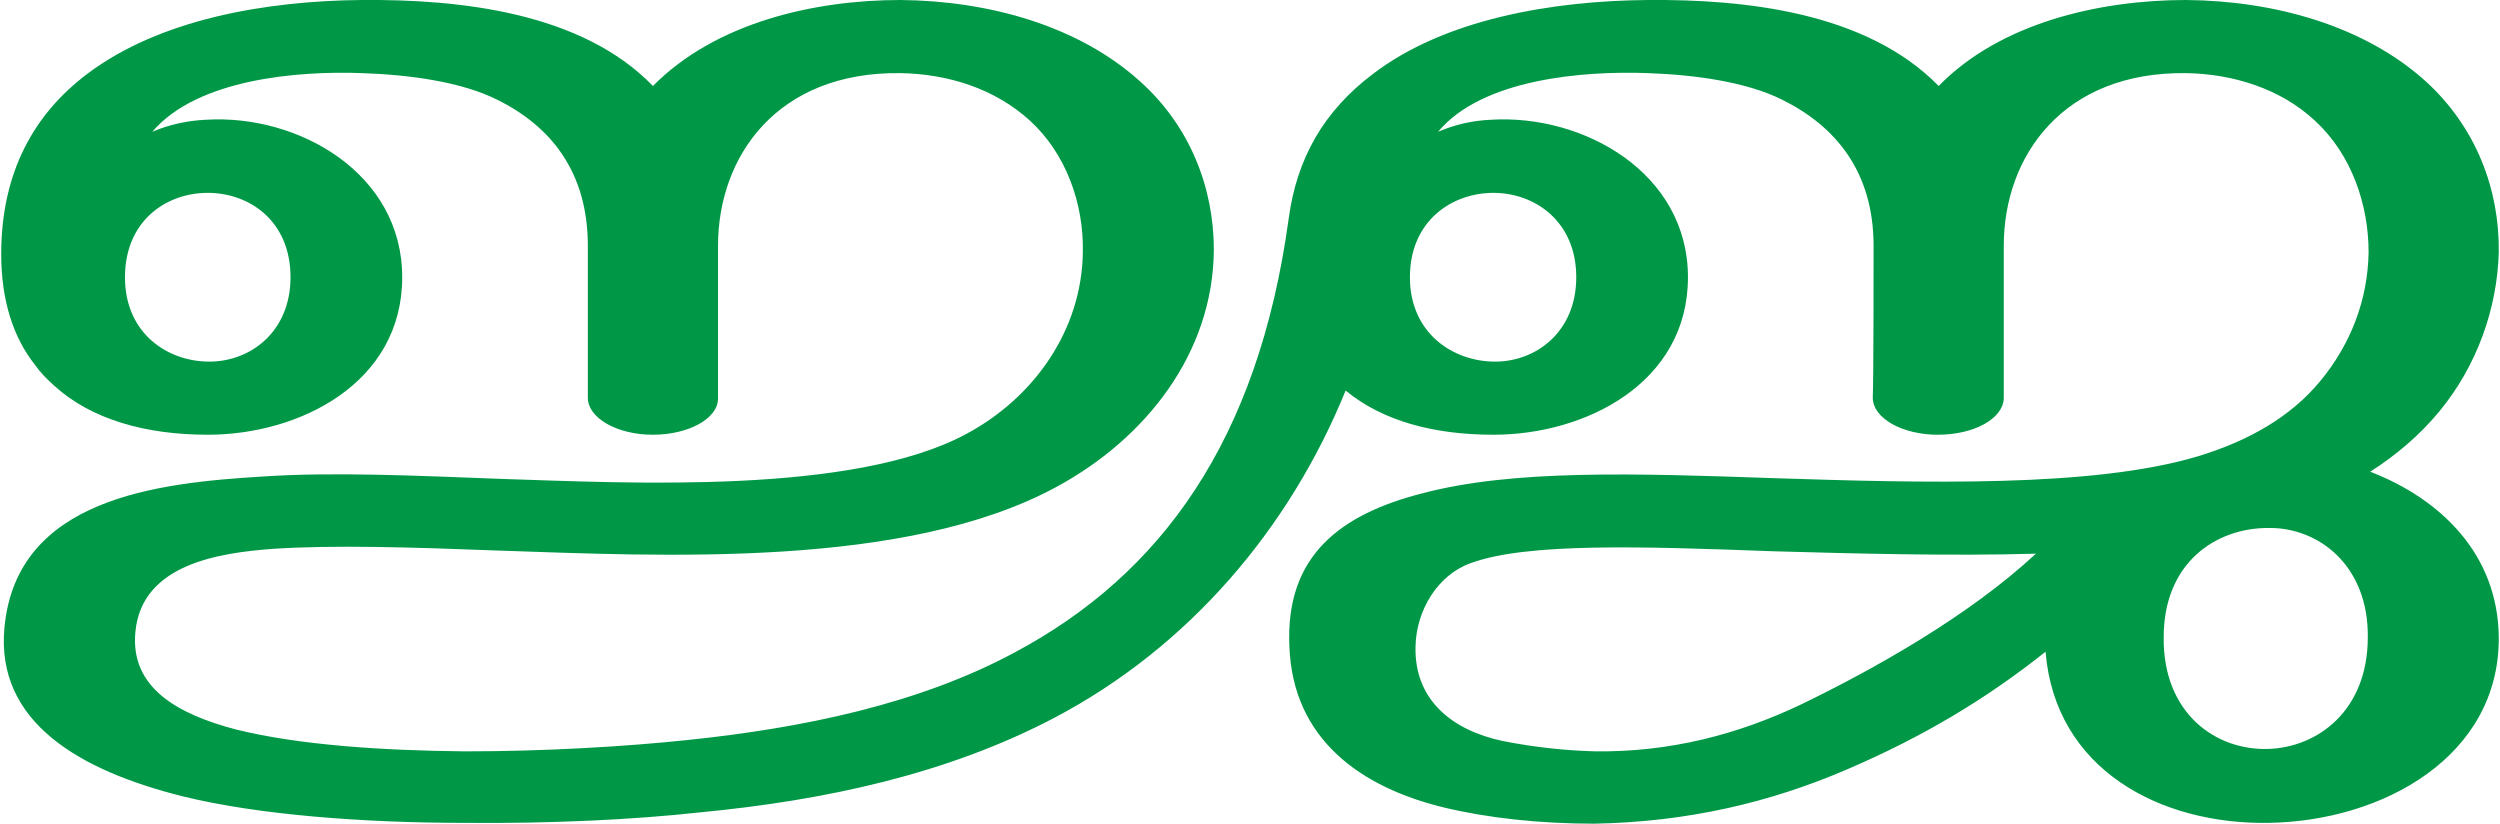
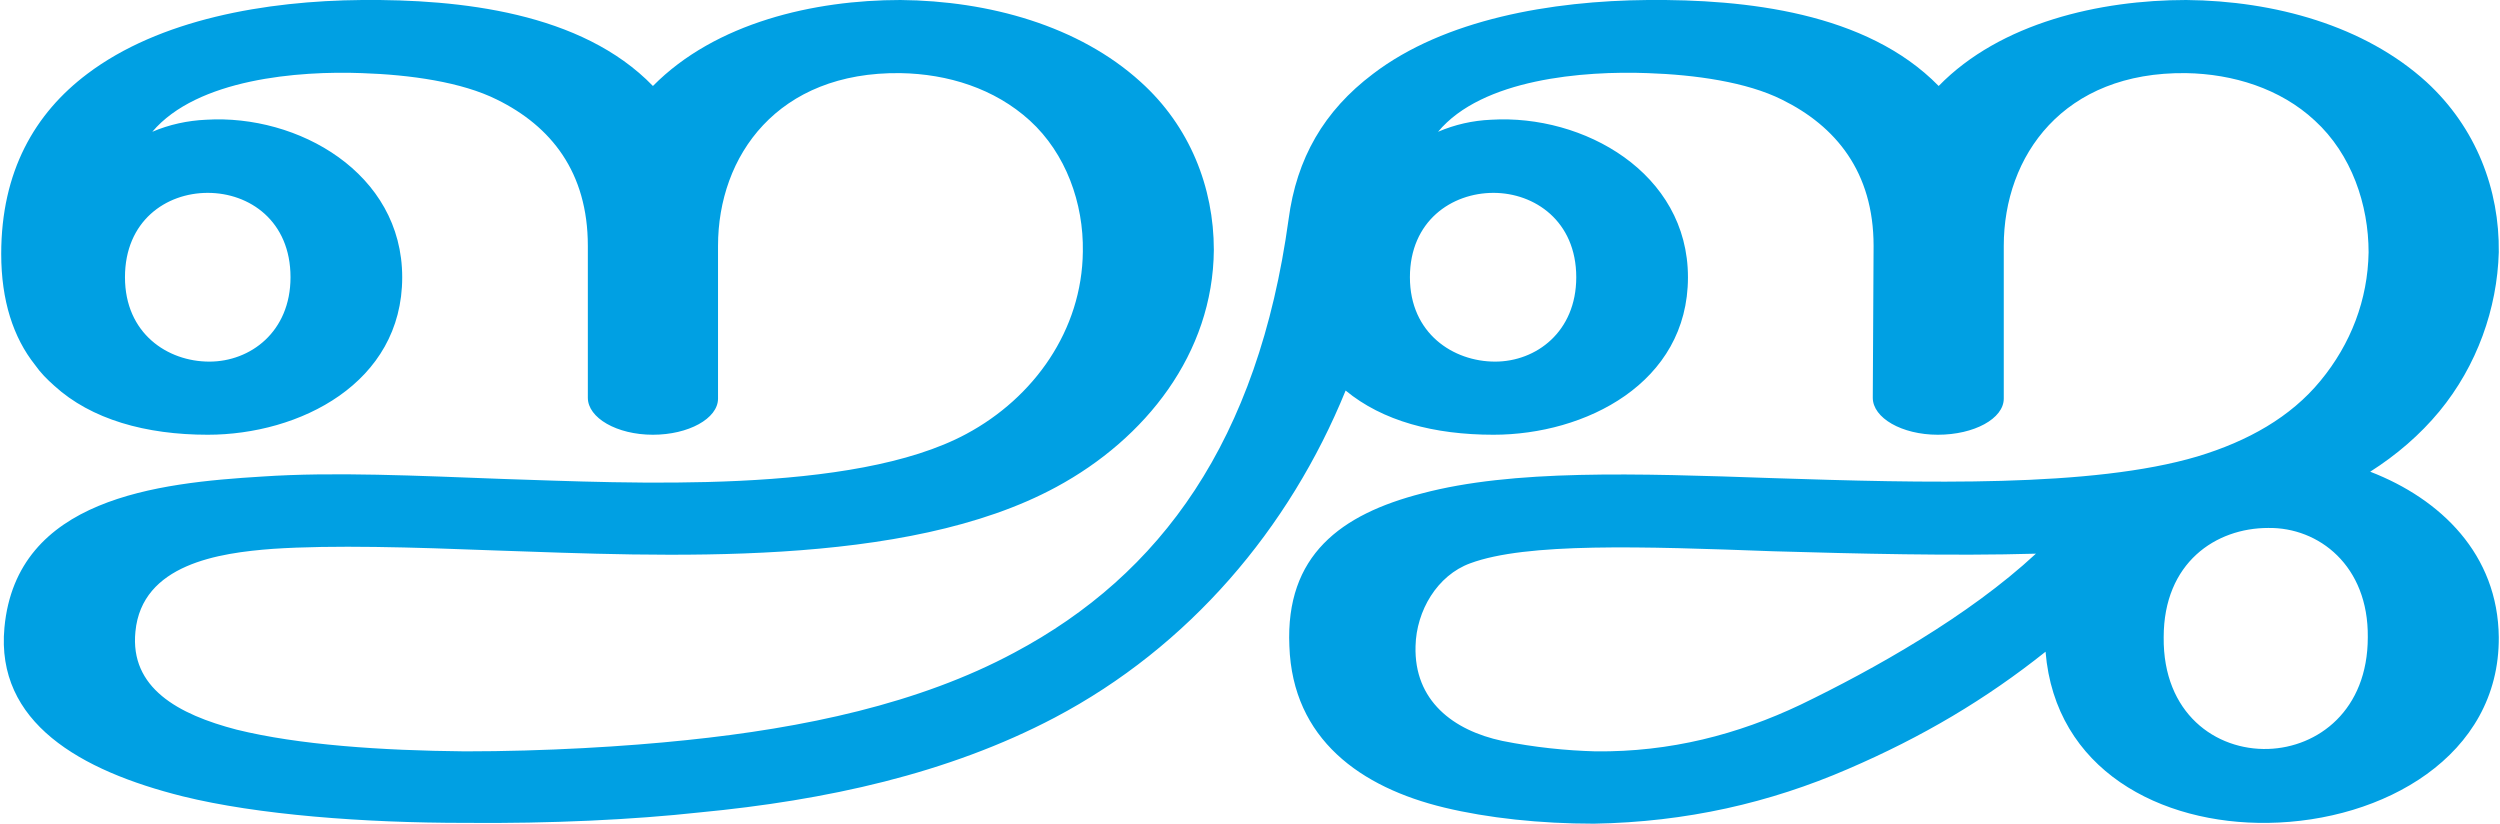
<svg xmlns="http://www.w3.org/2000/svg" xml:space="preserve" width="3108px" height="1024px" version="1.1" style="shape-rendering:geometricPrecision; text-rendering:geometricPrecision; image-rendering:optimizeQuality; fill-rule:evenodd; clip-rule:evenodd" viewBox="0 0 3108 1025">
  <defs>
    <style type="text/css">
   
-     .fil0 {fill:#009846;fill-rule:nonzero}
+     .fil0 {fill:#00A0E3;fill-rule:nonzero}
   
  </style>
  </defs>
  <g id="Layer_x0020_1">
-     <path class="fil0" d="M2544 811c-74,59 -153,106 -246,146 -97,42 -201,66 -316,68 -67,0 -132,-7 -186,-20 -104,-25 -189,-85 -193,-201 -5,-113 64,-164 165,-190 113,-30 265,-25 437,-19 186,6 397,12 528,-27 63,-19 116,-49 153,-94 38,-46 59,-101 60,-160 0,-59 -21,-122 -67,-164 -43,-40 -102,-58 -160,-59 -153,-2 -227,103 -227,215 0,27 0,164 0,190 -1,25 -37,45 -82,45 -45,0 -81,-21 -81,-46 1,-26 1,-162 1,-189 0,-92 -47,-149 -114,-182 -44,-22 -108,-31 -167,-33 -80,-3 -206,7 -261,73 21,-9 43,-14 66,-15 115,-7 245,66 245,196 0,132 -128,196 -242,196 -74,0 -138,-17 -184,-55 -70,172 -195,319 -362,407 -133,70 -285,103 -442,118 -82,9 -185,14 -292,13 -126,0 -258,-10 -351,-33 -128,-32 -233,-92 -222,-210 15,-161 190,-180 321,-188 89,-6 192,-1 299,3 157,5 436,20 577,-56 84,-45 144,-129 145,-227 1,-60 -21,-122 -66,-163 -44,-40 -102,-58 -161,-59 -153,-2 -227,103 -227,215 0,27 0,164 0,190 0,25 -37,45 -81,45 -45,0 -81,-21 -81,-46 0,-26 0,-162 0,-189 0,-92 -46,-149 -113,-182 -44,-22 -108,-31 -168,-33 -79,-3 -205,7 -261,73 21,-9 44,-14 67,-15 114,-7 244,66 244,196 0,132 -128,196 -242,196 -77,0 -145,-19 -191,-61 -9,-8 -17,-16 -24,-26 -27,-34 -42,-80 -42,-138 0,-103 42,-175 107,-224 90,-68 222,-91 342,-92 121,-1 273,15 362,107 78,-79 201,-107 308,-107 110,1 222,32 299,102 61,55 91,131 91,209 -1,129 -85,235 -196,295 -188,102 -490,86 -698,79 -104,-4 -202,-7 -277,-2 -67,5 -163,19 -171,103 -7,70 53,103 126,122 77,19 180,26 284,27 100,0 200,-6 276,-14 145,-15 289,-45 408,-109 182,-97 303,-263 341,-539 10,-76 44,-135 105,-181 89,-68 222,-91 342,-92 121,-1 272,15 362,107 77,-79 201,-107 308,-107 110,1 222,32 299,102 62,57 91,134 90,212 -2,70 -27,141 -74,198 -24,29 -53,54 -86,75 88,34 159,103 160,206 1,148 -144,229 -287,231 -134,2 -265,-66 -277,-213zm-2390 -466c0,70 53,105 105,105 51,0 101,-37 101,-105 0,-70 -51,-105 -103,-105 -52,0 -103,35 -103,105zm2537 448c-1,95 65,141 130,139 62,-2 124,-48 124,-139 1,-89 -61,-137 -124,-136 -65,0 -130,43 -130,136zm-938 -448c0,70 54,105 106,105 51,0 101,-37 101,-105 0,-70 -52,-105 -103,-105 -52,0 -104,35 -104,105zm779 344c-104,3 -223,0 -327,-3 -163,-6 -307,-11 -377,15 -41,15 -67,59 -68,103 -2,68 47,105 108,118 40,8 79,12 116,13 93,1 177,-21 255,-58 91,-44 209,-110 293,-188z" />
+     <path class="fil0" d="M2544 811c-74,59 -153,106 -246,146 -97,42 -201,66 -316,68 -67,0 -132,-7 -186,-20 -104,-25 -189,-85 -193,-201 -5,-113 64,-164 165,-190 113,-30 265,-25 437,-19 186,6 397,12 528,-27 63,-19 116,-49 153,-94 38,-46 59,-101 60,-160 0,-59 -21,-122 -67,-164 -43,-40 -102,-58 -160,-59 -153,-2 -227,103 -227,215l0 190c0,25 -37,45 -82,45 -45,0 -81,-21 -81,-46l1 -189c0,-92 -47,-149 -114,-182 -44,-22 -108,-31 -167,-33 -80,-3 -206,7 -261,73 21,-9 43,-14 66,-15 115,-7 245,66 245,196 0,132 -128,196 -242,196 -74,0 -138,-17 -184,-55 -70,172 -195,319 -362,407 -133,70 -285,103 -442,118 -82,9 -185,14 -292,13 -126,0 -258,-10 -351,-33 -128,-32 -233,-92 -222,-210 15,-161 190,-180 321,-188 89,-6 192,-1 299,3 157,5 436,20 577,-56 84,-45 144,-129 145,-227 1,-60 -21,-122 -66,-163 -44,-40 -102,-58 -161,-59 -153,-2 -227,103 -227,215l0 190c0,25 -37,45 -81,45 -45,0 -81,-21 -81,-46l0 -189c0,-92 -46,-149 -113,-182 -44,-22 -108,-31 -168,-33 -79,-3 -205,7 -261,73 21,-9 44,-14 67,-15 114,-7 244,66 244,196 0,132 -128,196 -242,196 -77,0 -145,-19 -191,-61 -9,-8 -17,-16 -24,-26 -27,-34 -42,-80 -42,-138 0,-103 42,-175 107,-224 90,-68 222,-91 342,-92 121,-1 273,15 362,107 78,-79 201,-107 308,-107 110,1 222,32 299,102 61,55 91,131 91,209 -1,129 -85,235 -196,295 -188,102 -490,86 -698,79 -104,-4 -202,-7 -277,-2 -67,5 -163,19 -171,103 -7,70 53,103 126,122 77,19 180,26 284,27 100,0 200,-6 276,-14 145,-15 289,-45 408,-109 182,-97 303,-263 341,-539 10,-76 44,-135 105,-181 89,-68 222,-91 342,-92 121,-1 272,15 362,107 77,-79 201,-107 308,-107 110,1 222,32 299,102 62,57 91,134 90,212 -2,70 -27,141 -74,198 -24,29 -53,54 -86,75 88,34 159,103 160,206 1,148 -144,229 -287,231 -134,2 -265,-66 -277,-213zm-2390 -466c0,70 53,105 105,105 51,0 101,-37 101,-105 0,-70 -51,-105 -103,-105 -52,0 -103,35 -103,105zm2537 448c-1,95 65,141 130,139 62,-2 124,-48 124,-139 1,-89 -61,-137 -124,-136 -65,0 -130,43 -130,136zm-938 -448c0,70 54,105 106,105 51,0 101,-37 101,-105 0,-70 -52,-105 -103,-105 -52,0 -104,35 -104,105zm779 344c-104,3 -223,0 -327,-3 -163,-6 -307,-11 -377,15 -41,15 -67,59 -68,103 -2,68 47,105 108,118 40,8 79,12 116,13 93,1 177,-21 255,-58 91,-44 209,-110 293,-188z" />
  </g>
</svg>
